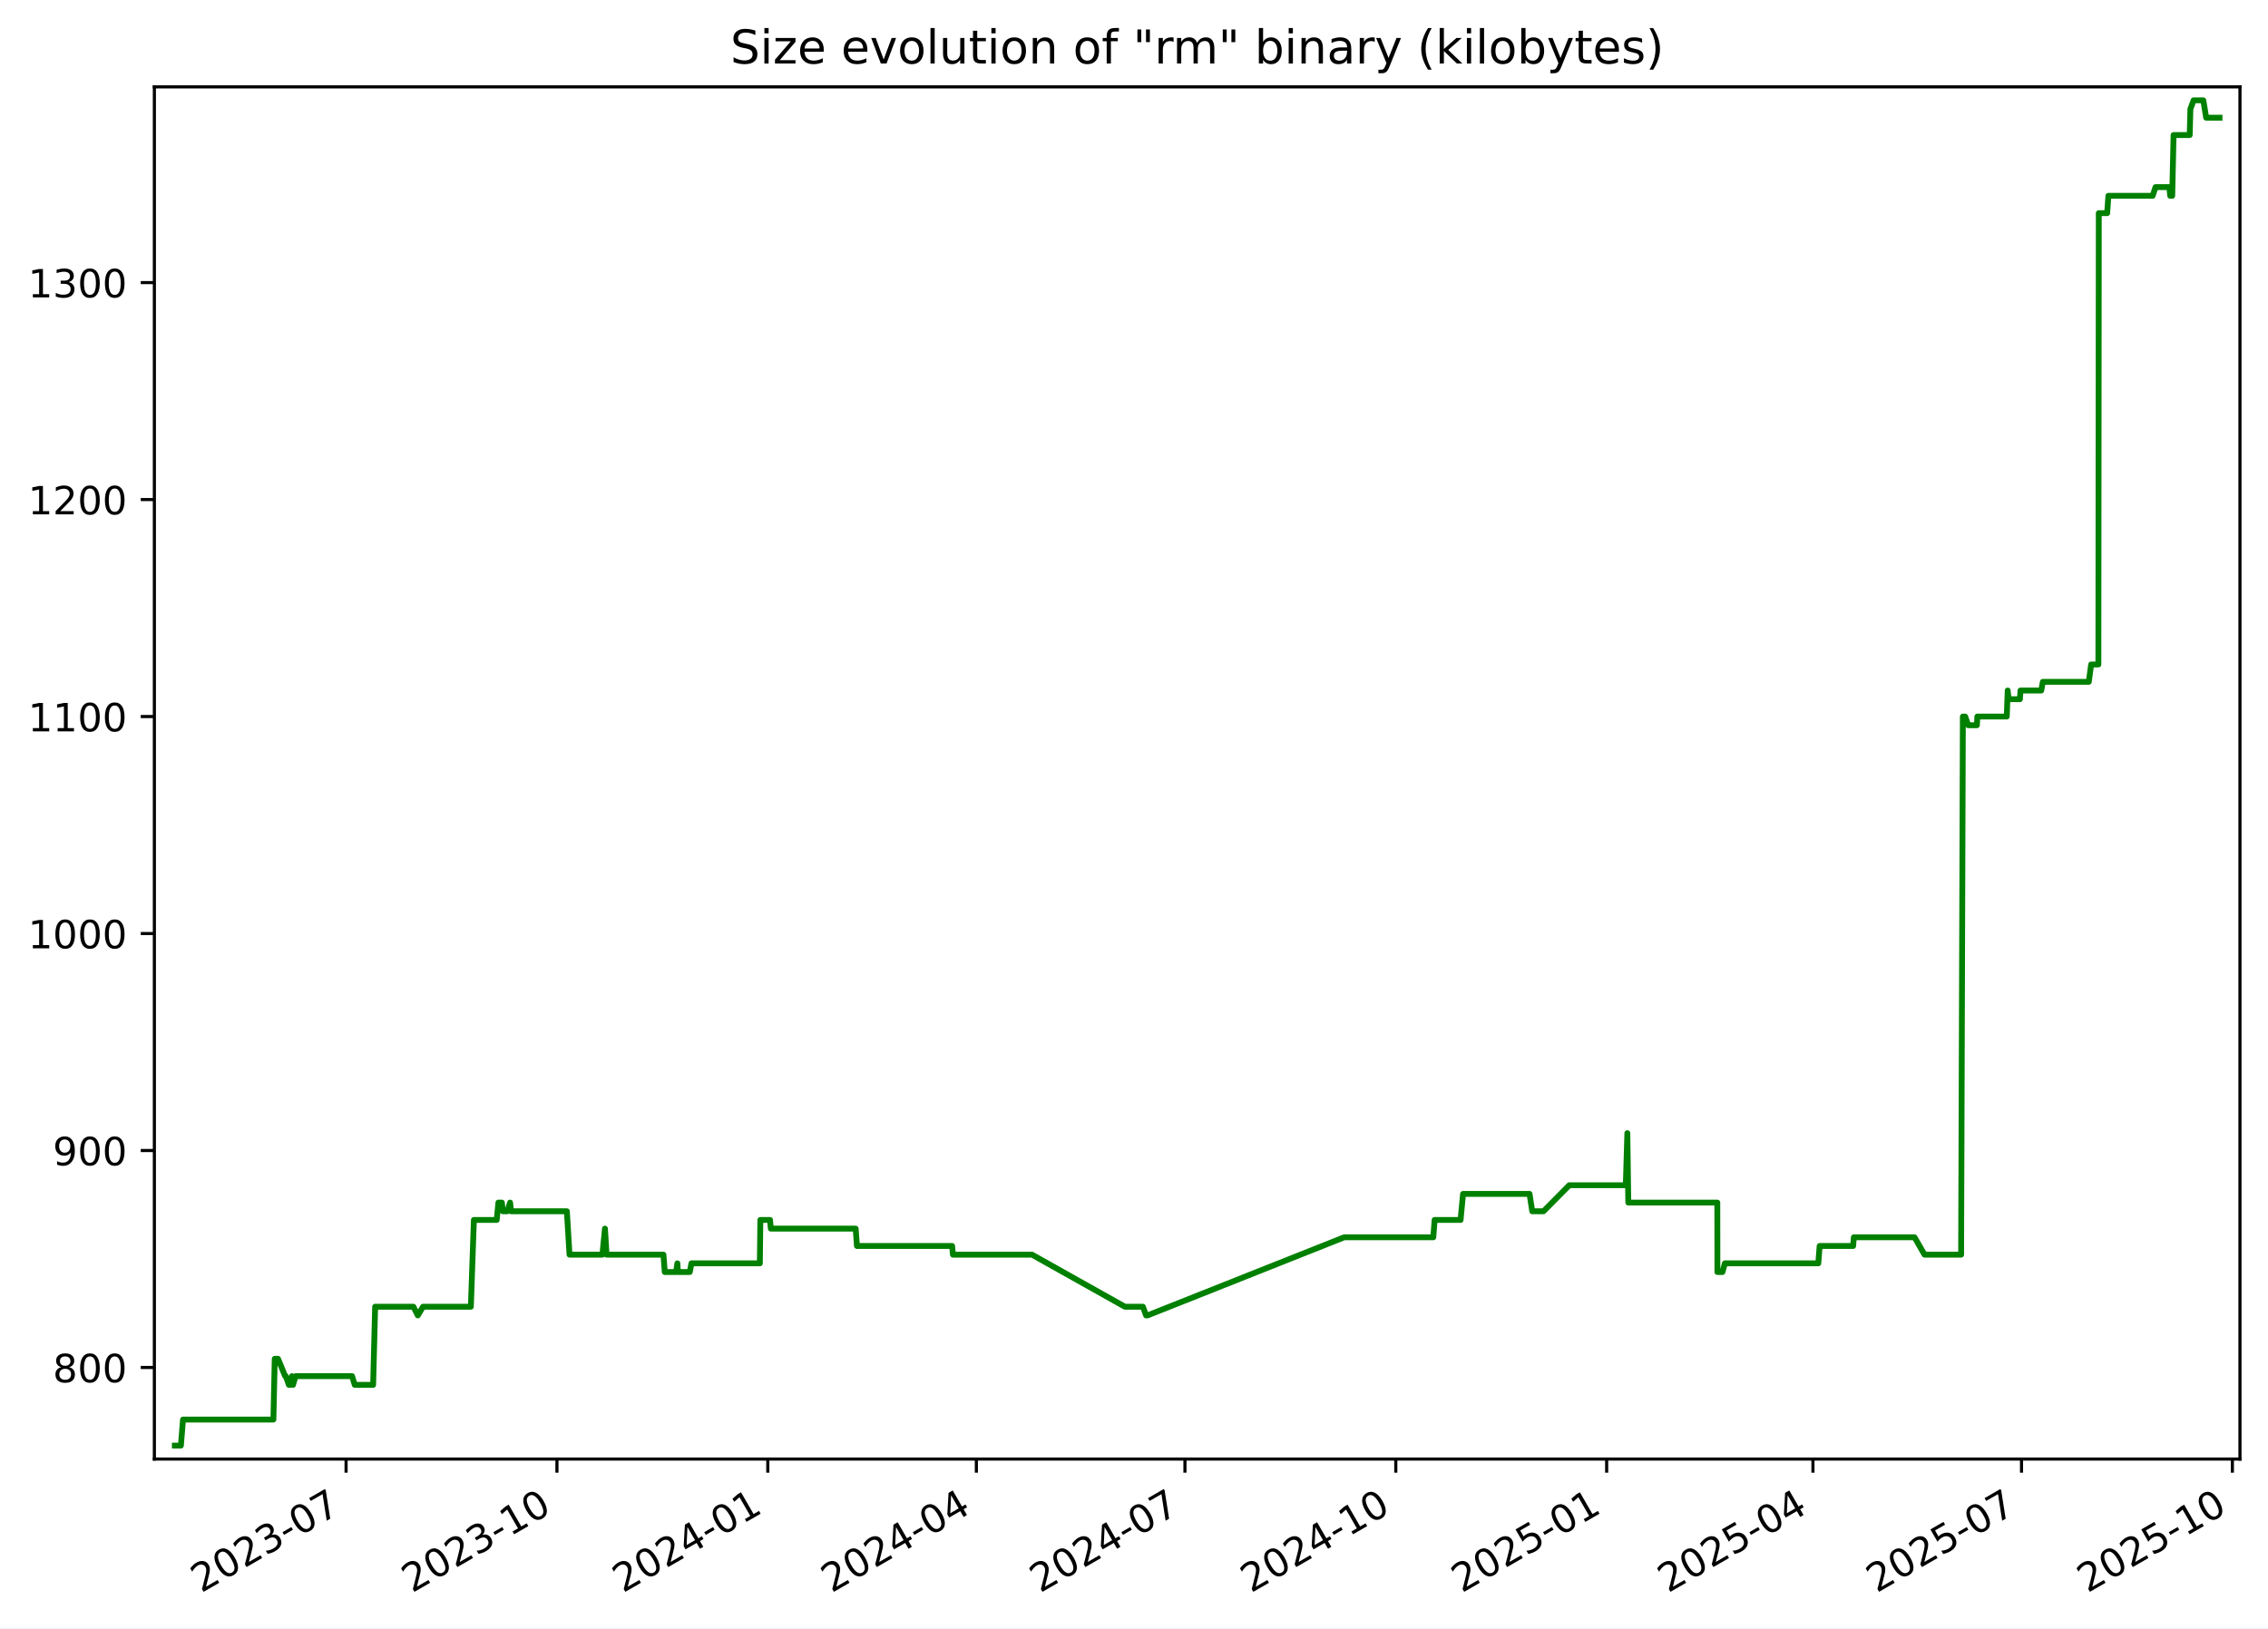
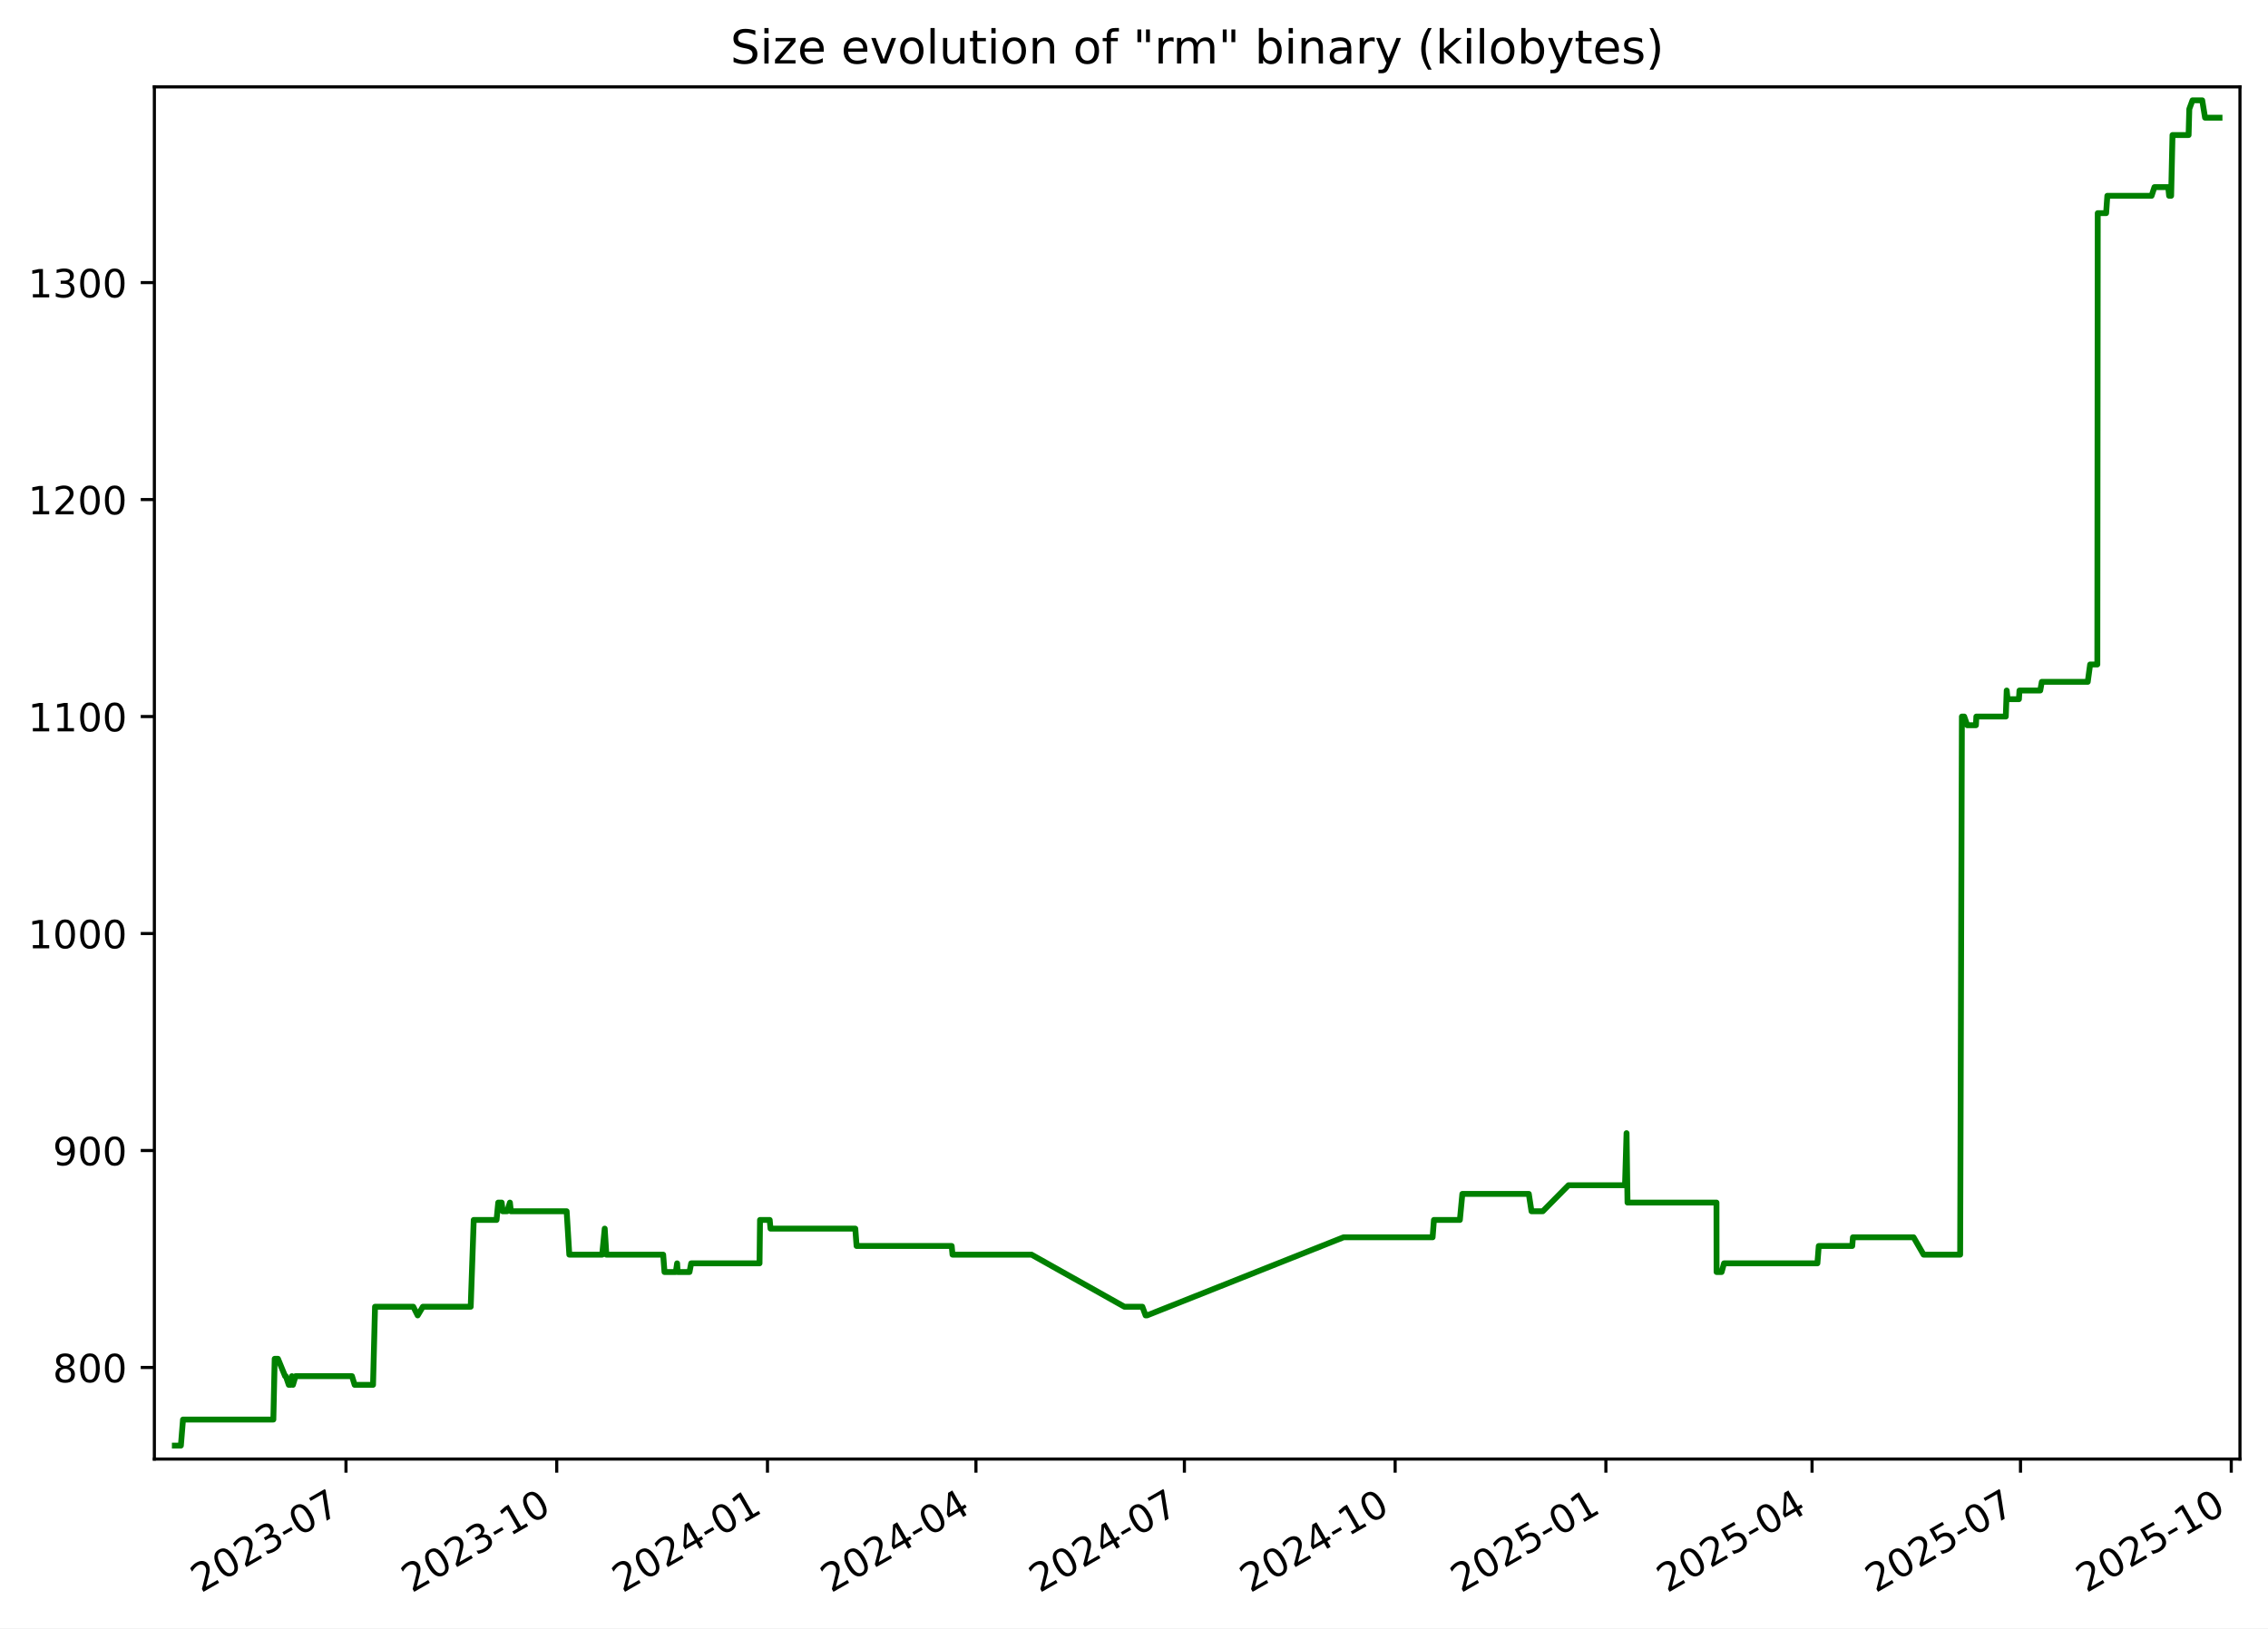
<svg xmlns="http://www.w3.org/2000/svg" xmlns:xlink="http://www.w3.org/1999/xlink" width="582.53pt" height="418.303pt" viewBox="0 0 582.53 418.303" version="1.1">
  <defs>
    <style type="text/css">*{stroke-linejoin: round; stroke-linecap: butt}</style>
  </defs>
  <g id="figure_1">
    <g id="patch_1">
      <path d="M -0 418.303  L 582.53 418.303  L 582.53 0  L -0 0  z " style="fill: #ffffff" />
    </g>
    <g id="axes_1">
      <g id="patch_2">
        <path d="M 39.65 374.83  L 575.33 374.83  L 575.33 22.318  L 39.65 22.318  z " style="fill: #ffffff" />
      </g>
      <g id="matplotlib.axis_1">
        <g id="xtick_1">
          <g id="line2d_1">
            <defs>
-               <path id="mc17d2ed704" d="M 0 0  L 0 3.5  " style="stroke: #000000; stroke-width: 0.8" />
+               <path id="m5d0ddc6bcf" d="M 0 0  L 0 3.5  " style="stroke: #000000; stroke-width: 0.8" />
            </defs>
            <g>
-               <use xlink:href="#mc17d2ed704" x="88.889" y="374.83" style="stroke: #000000; stroke-width: 0.8" />
+               <use xlink:href="#m5d0ddc6bcf" x="88.865" y="374.83" style="stroke: #000000; stroke-width: 0.8" />
            </g>
          </g>
          <g id="text_1">
-             <g transform="translate(51.66412 409.302) rotate(-30) scale(0.1 -0.1)">
+             <g transform="translate(51.64024 409.302) rotate(-30) scale(0.1 -0.1)">
              <defs>
                <path id="DejaVuSans-32" d="M 1228 531  L 3431 531  L 3431 0  L 469 0  L 469 531  Q 828 903 1448 1529  Q 2069 2156 2228 2338  Q 2531 2678 2651 2914  Q 2772 3150 2772 3378  Q 2772 3750 2511 3984  Q 2250 4219 1831 4219  Q 1534 4219 1204 4116  Q 875 4013 500 3803  L 500 4441  Q 881 4594 1212 4672  Q 1544 4750 1819 4750  Q 2544 4750 2975 4387  Q 3406 4025 3406 3419  Q 3406 3131 3298 2873  Q 3191 2616 2906 2266  Q 2828 2175 2409 1742  Q 1991 1309 1228 531  z " transform="scale(0.015625)" />
                <path id="DejaVuSans-30" d="M 2034 4250  Q 1547 4250 1301 3770  Q 1056 3291 1056 2328  Q 1056 1369 1301 889  Q 1547 409 2034 409  Q 2525 409 2770 889  Q 3016 1369 3016 2328  Q 3016 3291 2770 3770  Q 2525 4250 2034 4250  z M 2034 4750  Q 2819 4750 3233 4129  Q 3647 3509 3647 2328  Q 3647 1150 3233 529  Q 2819 -91 2034 -91  Q 1250 -91 836 529  Q 422 1150 422 2328  Q 422 3509 836 4129  Q 1250 4750 2034 4750  z " transform="scale(0.015625)" />
                <path id="DejaVuSans-33" d="M 2597 2516  Q 3050 2419 3304 2112  Q 3559 1806 3559 1356  Q 3559 666 3084 287  Q 2609 -91 1734 -91  Q 1441 -91 1130 -33  Q 819 25 488 141  L 488 750  Q 750 597 1062 519  Q 1375 441 1716 441  Q 2309 441 2620 675  Q 2931 909 2931 1356  Q 2931 1769 2642 2001  Q 2353 2234 1838 2234  L 1294 2234  L 1294 2753  L 1863 2753  Q 2328 2753 2575 2939  Q 2822 3125 2822 3475  Q 2822 3834 2567 4026  Q 2313 4219 1838 4219  Q 1578 4219 1281 4162  Q 984 4106 628 3988  L 628 4550  Q 988 4650 1302 4700  Q 1616 4750 1894 4750  Q 2613 4750 3031 4423  Q 3450 4097 3450 3541  Q 3450 3153 3228 2886  Q 3006 2619 2597 2516  z " transform="scale(0.015625)" />
                <path id="DejaVuSans-2d" d="M 313 2009  L 1997 2009  L 1997 1497  L 313 1497  L 313 2009  z " transform="scale(0.015625)" />
                <path id="DejaVuSans-37" d="M 525 4666  L 3525 4666  L 3525 4397  L 1831 0  L 1172 0  L 2766 4134  L 525 4134  L 525 4666  z " transform="scale(0.015625)" />
              </defs>
              <use xlink:href="#DejaVuSans-32" />
              <use xlink:href="#DejaVuSans-30" x="63.623" />
              <use xlink:href="#DejaVuSans-32" x="127.246" />
              <use xlink:href="#DejaVuSans-33" x="190.869" />
              <use xlink:href="#DejaVuSans-2d" x="254.492" />
              <use xlink:href="#DejaVuSans-30" x="290.576" />
              <use xlink:href="#DejaVuSans-37" x="354.199" />
            </g>
          </g>
        </g>
        <g id="xtick_2">
          <g id="line2d_2">
            <g>
-               <use xlink:href="#mc17d2ed704" x="143.048" y="374.83" style="stroke: #000000; stroke-width: 0.8" />
+               <use xlink:href="#m5d0ddc6bcf" x="142.995" y="374.83" style="stroke: #000000; stroke-width: 0.8" />
            </g>
          </g>
          <g id="text_2">
-             <g transform="translate(105.8235 409.302) rotate(-30) scale(0.1 -0.1)">
+             <g transform="translate(105.7702 409.302) rotate(-30) scale(0.1 -0.1)">
              <defs>
                <path id="DejaVuSans-31" d="M 794 531  L 1825 531  L 1825 4091  L 703 3866  L 703 4441  L 1819 4666  L 2450 4666  L 2450 531  L 3481 531  L 3481 0  L 794 0  L 794 531  z " transform="scale(0.015625)" />
              </defs>
              <use xlink:href="#DejaVuSans-32" />
              <use xlink:href="#DejaVuSans-30" x="63.623" />
              <use xlink:href="#DejaVuSans-32" x="127.246" />
              <use xlink:href="#DejaVuSans-33" x="190.869" />
              <use xlink:href="#DejaVuSans-2d" x="254.492" />
              <use xlink:href="#DejaVuSans-31" x="290.576" />
              <use xlink:href="#DejaVuSans-30" x="354.199" />
            </g>
          </g>
        </g>
        <g id="xtick_3">
          <g id="line2d_3">
            <g>
-               <use xlink:href="#mc17d2ed704" x="197.208" y="374.83" style="stroke: #000000; stroke-width: 0.8" />
+               <use xlink:href="#m5d0ddc6bcf" x="197.125" y="374.83" style="stroke: #000000; stroke-width: 0.8" />
            </g>
          </g>
          <g id="text_3">
-             <g transform="translate(159.9829 409.302) rotate(-30) scale(0.1 -0.1)">
+             <g transform="translate(159.9002 409.302) rotate(-30) scale(0.1 -0.1)">
              <defs>
                <path id="DejaVuSans-34" d="M 2419 4116  L 825 1625  L 2419 1625  L 2419 4116  z M 2253 4666  L 3047 4666  L 3047 1625  L 3713 1625  L 3713 1100  L 3047 1100  L 3047 0  L 2419 0  L 2419 1100  L 313 1100  L 313 1709  L 2253 4666  z " transform="scale(0.015625)" />
              </defs>
              <use xlink:href="#DejaVuSans-32" />
              <use xlink:href="#DejaVuSans-30" x="63.623" />
              <use xlink:href="#DejaVuSans-32" x="127.246" />
              <use xlink:href="#DejaVuSans-34" x="190.869" />
              <use xlink:href="#DejaVuSans-2d" x="254.492" />
              <use xlink:href="#DejaVuSans-30" x="290.576" />
              <use xlink:href="#DejaVuSans-31" x="354.199" />
            </g>
          </g>
        </g>
        <g id="xtick_4">
          <g id="line2d_4">
            <g>
-               <use xlink:href="#mc17d2ed704" x="250.778" y="374.83" style="stroke: #000000; stroke-width: 0.8" />
+               <use xlink:href="#m5d0ddc6bcf" x="250.667" y="374.83" style="stroke: #000000; stroke-width: 0.8" />
            </g>
          </g>
          <g id="text_4">
-             <g transform="translate(213.5536 409.302) rotate(-30) scale(0.1 -0.1)">
+             <g transform="translate(213.4418 409.302) rotate(-30) scale(0.1 -0.1)">
              <use xlink:href="#DejaVuSans-32" />
              <use xlink:href="#DejaVuSans-30" x="63.623" />
              <use xlink:href="#DejaVuSans-32" x="127.246" />
              <use xlink:href="#DejaVuSans-34" x="190.869" />
              <use xlink:href="#DejaVuSans-2d" x="254.492" />
              <use xlink:href="#DejaVuSans-30" x="290.576" />
              <use xlink:href="#DejaVuSans-34" x="354.199" />
            </g>
          </g>
        </g>
        <g id="xtick_5">
          <g id="line2d_5">
            <g>
-               <use xlink:href="#mc17d2ed704" x="304.349" y="374.83" style="stroke: #000000; stroke-width: 0.8" />
+               <use xlink:href="#m5d0ddc6bcf" x="304.208" y="374.83" style="stroke: #000000; stroke-width: 0.8" />
            </g>
          </g>
          <g id="text_5">
-             <g transform="translate(267.1242 409.302) rotate(-30) scale(0.1 -0.1)">
+             <g transform="translate(266.9834 409.302) rotate(-30) scale(0.1 -0.1)">
              <use xlink:href="#DejaVuSans-32" />
              <use xlink:href="#DejaVuSans-30" x="63.623" />
              <use xlink:href="#DejaVuSans-32" x="127.246" />
              <use xlink:href="#DejaVuSans-34" x="190.869" />
              <use xlink:href="#DejaVuSans-2d" x="254.492" />
              <use xlink:href="#DejaVuSans-30" x="290.576" />
              <use xlink:href="#DejaVuSans-37" x="354.199" />
            </g>
          </g>
        </g>
        <g id="xtick_6">
          <g id="line2d_6">
            <g>
-               <use xlink:href="#mc17d2ed704" x="358.508" y="374.83" style="stroke: #000000; stroke-width: 0.8" />
+               <use xlink:href="#m5d0ddc6bcf" x="358.338" y="374.83" style="stroke: #000000; stroke-width: 0.8" />
            </g>
          </g>
          <g id="text_6">
-             <g transform="translate(321.2836 409.302) rotate(-30) scale(0.1 -0.1)">
+             <g transform="translate(321.1134 409.302) rotate(-30) scale(0.1 -0.1)">
              <use xlink:href="#DejaVuSans-32" />
              <use xlink:href="#DejaVuSans-30" x="63.623" />
              <use xlink:href="#DejaVuSans-32" x="127.246" />
              <use xlink:href="#DejaVuSans-34" x="190.869" />
              <use xlink:href="#DejaVuSans-2d" x="254.492" />
              <use xlink:href="#DejaVuSans-31" x="290.576" />
              <use xlink:href="#DejaVuSans-30" x="354.199" />
            </g>
          </g>
        </g>
        <g id="xtick_7">
          <g id="line2d_7">
            <g>
-               <use xlink:href="#mc17d2ed704" x="412.668" y="374.83" style="stroke: #000000; stroke-width: 0.8" />
+               <use xlink:href="#m5d0ddc6bcf" x="412.468" y="374.83" style="stroke: #000000; stroke-width: 0.8" />
            </g>
          </g>
          <g id="text_7">
-             <g transform="translate(375.443 409.302) rotate(-30) scale(0.1 -0.1)">
+             <g transform="translate(375.2434 409.302) rotate(-30) scale(0.1 -0.1)">
              <defs>
                <path id="DejaVuSans-35" d="M 691 4666  L 3169 4666  L 3169 4134  L 1269 4134  L 1269 2991  Q 1406 3038 1543 3061  Q 1681 3084 1819 3084  Q 2600 3084 3056 2656  Q 3513 2228 3513 1497  Q 3513 744 3044 326  Q 2575 -91 1722 -91  Q 1428 -91 1123 -41  Q 819 9 494 109  L 494 744  Q 775 591 1075 516  Q 1375 441 1709 441  Q 2250 441 2565 725  Q 2881 1009 2881 1497  Q 2881 1984 2565 2268  Q 2250 2553 1709 2553  Q 1456 2553 1204 2497  Q 953 2441 691 2322  L 691 4666  z " transform="scale(0.015625)" />
              </defs>
              <use xlink:href="#DejaVuSans-32" />
              <use xlink:href="#DejaVuSans-30" x="63.623" />
              <use xlink:href="#DejaVuSans-32" x="127.246" />
              <use xlink:href="#DejaVuSans-35" x="190.869" />
              <use xlink:href="#DejaVuSans-2d" x="254.492" />
              <use xlink:href="#DejaVuSans-30" x="290.576" />
              <use xlink:href="#DejaVuSans-31" x="354.199" />
            </g>
          </g>
        </g>
        <g id="xtick_8">
          <g id="line2d_8">
            <g>
-               <use xlink:href="#mc17d2ed704" x="465.65" y="374.83" style="stroke: #000000; stroke-width: 0.8" />
+               <use xlink:href="#m5d0ddc6bcf" x="465.421" y="374.83" style="stroke: #000000; stroke-width: 0.8" />
            </g>
          </g>
          <g id="text_8">
-             <g transform="translate(428.425 409.302) rotate(-30) scale(0.1 -0.1)">
+             <g transform="translate(428.1966 409.302) rotate(-30) scale(0.1 -0.1)">
              <use xlink:href="#DejaVuSans-32" />
              <use xlink:href="#DejaVuSans-30" x="63.623" />
              <use xlink:href="#DejaVuSans-32" x="127.246" />
              <use xlink:href="#DejaVuSans-35" x="190.869" />
              <use xlink:href="#DejaVuSans-2d" x="254.492" />
              <use xlink:href="#DejaVuSans-30" x="290.576" />
              <use xlink:href="#DejaVuSans-34" x="354.199" />
            </g>
          </g>
        </g>
        <g id="xtick_9">
          <g id="line2d_9">
            <g>
-               <use xlink:href="#mc17d2ed704" x="519.221" y="374.83" style="stroke: #000000; stroke-width: 0.8" />
+               <use xlink:href="#m5d0ddc6bcf" x="518.963" y="374.83" style="stroke: #000000; stroke-width: 0.8" />
            </g>
          </g>
          <g id="text_9">
-             <g transform="translate(481.9957 409.302) rotate(-30) scale(0.1 -0.1)">
+             <g transform="translate(481.7383 409.302) rotate(-30) scale(0.1 -0.1)">
              <use xlink:href="#DejaVuSans-32" />
              <use xlink:href="#DejaVuSans-30" x="63.623" />
              <use xlink:href="#DejaVuSans-32" x="127.246" />
              <use xlink:href="#DejaVuSans-35" x="190.869" />
              <use xlink:href="#DejaVuSans-2d" x="254.492" />
              <use xlink:href="#DejaVuSans-30" x="290.576" />
              <use xlink:href="#DejaVuSans-37" x="354.199" />
            </g>
          </g>
        </g>
        <g id="xtick_10">
          <g id="line2d_10">
            <g>
-               <use xlink:href="#mc17d2ed704" x="573.38" y="374.83" style="stroke: #000000; stroke-width: 0.8" />
+               <use xlink:href="#m5d0ddc6bcf" x="573.093" y="374.83" style="stroke: #000000; stroke-width: 0.8" />
            </g>
          </g>
          <g id="text_10">
-             <g transform="translate(536.1551 409.302) rotate(-30) scale(0.1 -0.1)">
+             <g transform="translate(535.8682 409.302) rotate(-30) scale(0.1 -0.1)">
              <use xlink:href="#DejaVuSans-32" />
              <use xlink:href="#DejaVuSans-30" x="63.623" />
              <use xlink:href="#DejaVuSans-32" x="127.246" />
              <use xlink:href="#DejaVuSans-35" x="190.869" />
              <use xlink:href="#DejaVuSans-2d" x="254.492" />
              <use xlink:href="#DejaVuSans-31" x="290.576" />
              <use xlink:href="#DejaVuSans-30" x="354.199" />
            </g>
          </g>
        </g>
      </g>
      <g id="matplotlib.axis_2">
        <g id="ytick_1">
          <g id="line2d_11">
            <defs>
-               <path id="mc39e32b43d" d="M 0 0  L -3.5 0  " style="stroke: #000000; stroke-width: 0.8" />
+               <path id="mb6102226b2" d="M 0 0  L -3.5 0  " style="stroke: #000000; stroke-width: 0.8" />
            </defs>
            <g>
-               <use xlink:href="#mc39e32b43d" x="39.65" y="351.307" style="stroke: #000000; stroke-width: 0.8" />
+               <use xlink:href="#mb6102226b2" x="39.65" y="351.307" style="stroke: #000000; stroke-width: 0.8" />
            </g>
          </g>
          <g id="text_11">
            <g transform="translate(13.5625 355.1062) scale(0.1 -0.1)">
              <defs>
                <path id="DejaVuSans-38" d="M 2034 2216  Q 1584 2216 1326 1975  Q 1069 1734 1069 1313  Q 1069 891 1326 650  Q 1584 409 2034 409  Q 2484 409 2743 651  Q 3003 894 3003 1313  Q 3003 1734 2745 1975  Q 2488 2216 2034 2216  z M 1403 2484  Q 997 2584 770 2862  Q 544 3141 544 3541  Q 544 4100 942 4425  Q 1341 4750 2034 4750  Q 2731 4750 3128 4425  Q 3525 4100 3525 3541  Q 3525 3141 3298 2862  Q 3072 2584 2669 2484  Q 3125 2378 3379 2068  Q 3634 1759 3634 1313  Q 3634 634 3220 271  Q 2806 -91 2034 -91  Q 1263 -91 848 271  Q 434 634 434 1313  Q 434 1759 690 2068  Q 947 2378 1403 2484  z M 1172 3481  Q 1172 3119 1398 2916  Q 1625 2713 2034 2713  Q 2441 2713 2670 2916  Q 2900 3119 2900 3481  Q 2900 3844 2670 4047  Q 2441 4250 2034 4250  Q 1625 4250 1398 4047  Q 1172 3844 1172 3481  z " transform="scale(0.015625)" />
              </defs>
              <use xlink:href="#DejaVuSans-38" />
              <use xlink:href="#DejaVuSans-30" x="63.623" />
              <use xlink:href="#DejaVuSans-30" x="127.246" />
            </g>
          </g>
        </g>
        <g id="ytick_2">
          <g id="line2d_12">
            <g>
-               <use xlink:href="#mc39e32b43d" x="39.65" y="295.565" style="stroke: #000000; stroke-width: 0.8" />
+               <use xlink:href="#mb6102226b2" x="39.65" y="295.565" style="stroke: #000000; stroke-width: 0.8" />
            </g>
          </g>
          <g id="text_12">
            <g transform="translate(13.5625 299.3643) scale(0.1 -0.1)">
              <defs>
                <path id="DejaVuSans-39" d="M 703 97  L 703 672  Q 941 559 1184 500  Q 1428 441 1663 441  Q 2288 441 2617 861  Q 2947 1281 2994 2138  Q 2813 1869 2534 1725  Q 2256 1581 1919 1581  Q 1219 1581 811 2004  Q 403 2428 403 3163  Q 403 3881 828 4315  Q 1253 4750 1959 4750  Q 2769 4750 3195 4129  Q 3622 3509 3622 2328  Q 3622 1225 3098 567  Q 2575 -91 1691 -91  Q 1453 -91 1209 -44  Q 966 3 703 97  z M 1959 2075  Q 2384 2075 2632 2365  Q 2881 2656 2881 3163  Q 2881 3666 2632 3958  Q 2384 4250 1959 4250  Q 1534 4250 1286 3958  Q 1038 3666 1038 3163  Q 1038 2656 1286 2365  Q 1534 2075 1959 2075  z " transform="scale(0.015625)" />
              </defs>
              <use xlink:href="#DejaVuSans-39" />
              <use xlink:href="#DejaVuSans-30" x="63.623" />
              <use xlink:href="#DejaVuSans-30" x="127.246" />
            </g>
          </g>
        </g>
        <g id="ytick_3">
          <g id="line2d_13">
            <g>
-               <use xlink:href="#mc39e32b43d" x="39.65" y="239.823" style="stroke: #000000; stroke-width: 0.8" />
+               <use xlink:href="#mb6102226b2" x="39.65" y="239.823" style="stroke: #000000; stroke-width: 0.8" />
            </g>
          </g>
          <g id="text_13">
            <g transform="translate(7.2 243.6224) scale(0.1 -0.1)">
              <use xlink:href="#DejaVuSans-31" />
              <use xlink:href="#DejaVuSans-30" x="63.623" />
              <use xlink:href="#DejaVuSans-30" x="127.246" />
              <use xlink:href="#DejaVuSans-30" x="190.869" />
            </g>
          </g>
        </g>
        <g id="ytick_4">
          <g id="line2d_14">
            <g>
-               <use xlink:href="#mc39e32b43d" x="39.65" y="184.081" style="stroke: #000000; stroke-width: 0.8" />
+               <use xlink:href="#mb6102226b2" x="39.65" y="184.081" style="stroke: #000000; stroke-width: 0.8" />
            </g>
          </g>
          <g id="text_14">
            <g transform="translate(7.2 187.8804) scale(0.1 -0.1)">
              <use xlink:href="#DejaVuSans-31" />
              <use xlink:href="#DejaVuSans-31" x="63.623" />
              <use xlink:href="#DejaVuSans-30" x="127.246" />
              <use xlink:href="#DejaVuSans-30" x="190.869" />
            </g>
          </g>
        </g>
        <g id="ytick_5">
          <g id="line2d_15">
            <g>
-               <use xlink:href="#mc39e32b43d" x="39.65" y="128.339" style="stroke: #000000; stroke-width: 0.8" />
+               <use xlink:href="#mb6102226b2" x="39.65" y="128.339" style="stroke: #000000; stroke-width: 0.8" />
            </g>
          </g>
          <g id="text_15">
            <g transform="translate(7.2 132.1385) scale(0.1 -0.1)">
              <use xlink:href="#DejaVuSans-31" />
              <use xlink:href="#DejaVuSans-32" x="63.623" />
              <use xlink:href="#DejaVuSans-30" x="127.246" />
              <use xlink:href="#DejaVuSans-30" x="190.869" />
            </g>
          </g>
        </g>
        <g id="ytick_6">
          <g id="line2d_16">
            <g>
-               <use xlink:href="#mc39e32b43d" x="39.65" y="72.597" style="stroke: #000000; stroke-width: 0.8" />
+               <use xlink:href="#mb6102226b2" x="39.65" y="72.597" style="stroke: #000000; stroke-width: 0.8" />
            </g>
          </g>
          <g id="text_16">
            <g transform="translate(7.2 76.39657) scale(0.1 -0.1)">
              <use xlink:href="#DejaVuSans-31" />
              <use xlink:href="#DejaVuSans-33" x="63.623" />
              <use xlink:href="#DejaVuSans-30" x="127.246" />
              <use xlink:href="#DejaVuSans-30" x="190.869" />
            </g>
          </g>
        </g>
      </g>
      <g id="line2d_17">
-         <path d="M 44.902 371.374  L 46.46 371.374  L 47.005 364.685  L 70.223 364.685  L 70.568 349.077  L 71.409 349.077  L 73.244 353.537  L 73.424 353.537  L 74.189 355.766  L 74.713 355.766  L 74.989 353.537  L 75.259 355.766  L 75.925 353.537  L 90.432 353.537  L 91.115 355.766  L 95.841 355.766  L 96.354 335.699  L 106.184 335.699  L 107.313 337.929  L 108.647 335.699  L 120.942 335.699  L 121.717 313.403  L 127.584 313.403  L 128.016 308.943  L 128.899 308.943  L 129.15 311.173  L 130.298 311.173  L 131.018 308.943  L 131.262 311.173  L 145.598 311.173  L 146.28 322.321  L 154.728 322.321  L 155.381 315.632  L 155.799 322.321  L 170.404 322.321  L 170.741 326.781  L 173.655 326.781  L 173.987 324.551  L 174.116 326.781  L 177.169 326.781  L 177.597 324.551  L 195.165 324.551  L 195.292 313.403  L 197.782 313.403  L 197.985 315.632  L 219.775 315.632  L 220.106 320.092  L 244.55 320.092  L 244.759 322.321  L 265.072 322.321  L 288.932 335.699  L 293.55 335.699  L 294.379 337.929  L 294.737 337.929  L 345.254 317.862  L 368.137 317.862  L 368.48 313.403  L 375.144 313.403  L 375.78 306.713  L 392.86 306.713  L 393.551 311.173  L 396.449 311.173  L 403.061 304.484  L 417.587 304.484  L 417.979 291.106  L 418.226 308.943  L 441.088 308.943  L 441.112 326.781  L 442.413 326.781  L 443.031 324.551  L 467.027 324.551  L 467.373 320.092  L 475.976 320.092  L 476.156 317.862  L 491.742 317.862  L 494.315 322.321  L 503.709 322.321  L 504.156 184.081  L 504.75 184.081  L 505.536 186.311  L 507.764 186.311  L 507.871 184.081  L 515.436 184.081  L 515.672 177.392  L 515.9 179.622  L 518.816 179.622  L 518.954 177.392  L 524.29 177.392  L 524.695 175.163  L 536.501 175.163  L 537.111 170.703  L 538.964 170.703  L 539.069 54.76  L 541.224 54.76  L 541.534 50.301  L 552.907 50.301  L 553.642 48.071  L 557.187 48.071  L 557.41 50.301  L 557.928 50.301  L 558.278 34.693  L 562.42 34.693  L 562.597 28.004  L 563.42 25.774  L 565.918 25.774  L 566.648 30.233  L 570.078 30.233  L 570.078 30.233  " clip-path="url(#p785dde1892)" style="fill: none; stroke: #008000; stroke-width: 1.5; stroke-linecap: square" />
+         <path d="M 44.902 371.374  L 46.459 371.374  L 47.004 364.685  L 70.21 364.685  L 70.554 349.077  L 71.395 349.077  L 73.229 353.537  L 73.409 353.537  L 74.173 355.766  L 74.697 355.766  L 74.972 353.537  L 75.242 355.766  L 75.908 353.537  L 90.407 353.537  L 91.09 355.766  L 95.813 355.766  L 96.326 335.699  L 106.151 335.699  L 107.279 337.929  L 108.613 335.699  L 120.901 335.699  L 121.676 313.403  L 127.539 313.403  L 127.971 308.943  L 128.854 308.943  L 129.104 311.173  L 130.252 311.173  L 130.972 308.943  L 131.215 311.173  L 145.543 311.173  L 146.225 322.321  L 154.669 322.321  L 155.321 315.632  L 155.739 322.321  L 170.336 322.321  L 170.672 326.781  L 173.585 326.781  L 173.917 324.551  L 174.046 326.781  L 177.097 326.781  L 177.525 324.551  L 195.083 324.551  L 195.21 313.403  L 197.699 313.403  L 197.902 315.632  L 219.68 315.632  L 220.011 320.092  L 244.441 320.092  L 244.65 322.321  L 264.953 322.321  L 288.8 335.699  L 293.415 335.699  L 294.244 337.929  L 294.602 337.929  L 345.091 317.862  L 367.962 317.862  L 368.304 313.403  L 374.965 313.403  L 375.601 306.713  L 392.671 306.713  L 393.361 311.173  L 396.258 311.173  L 402.867 304.484  L 417.384 304.484  L 417.777 291.106  L 418.023 308.943  L 440.873 308.943  L 440.897 326.781  L 442.197 326.781  L 442.815 324.551  L 466.798 324.551  L 467.144 320.092  L 475.742 320.092  L 475.922 317.862  L 491.5 317.862  L 494.071 322.321  L 503.46 322.321  L 503.907 184.081  L 504.501 184.081  L 505.286 186.311  L 507.513 186.311  L 507.62 184.081  L 515.181 184.081  L 515.417 177.392  L 515.644 179.622  L 518.558 179.622  L 518.696 177.392  L 524.03 177.392  L 524.435 175.163  L 536.235 175.163  L 536.844 170.703  L 538.695 170.703  L 538.8 54.76  L 540.955 54.76  L 541.265 50.301  L 552.631 50.301  L 553.366 48.071  L 556.909 48.071  L 557.132 50.301  L 557.65 50.301  L 558 34.693  L 562.139 34.693  L 562.316 28.004  L 563.138 25.774  L 565.635 25.774  L 566.365 30.233  L 570.078 30.233  L 570.078 30.233  " clip-path="url(#p227e30a2c0)" style="fill: none; stroke: #008000; stroke-width: 1.5; stroke-linecap: square" />
      </g>
      <g id="patch_3">
        <path d="M 39.65 374.83  L 39.65 22.318  " style="fill: none; stroke: #000000; stroke-width: 0.8; stroke-linejoin: miter; stroke-linecap: square" />
      </g>
      <g id="patch_4">
        <path d="M 575.33 374.83  L 575.33 22.318  " style="fill: none; stroke: #000000; stroke-width: 0.8; stroke-linejoin: miter; stroke-linecap: square" />
      </g>
      <g id="patch_5">
        <path d="M 39.65 374.83  L 575.33 374.83  " style="fill: none; stroke: #000000; stroke-width: 0.8; stroke-linejoin: miter; stroke-linecap: square" />
      </g>
      <g id="patch_6">
        <path d="M 39.65 22.318  L 575.33 22.318  " style="fill: none; stroke: #000000; stroke-width: 0.8; stroke-linejoin: miter; stroke-linecap: square" />
      </g>
      <g id="text_17">
        <g transform="translate(187.5884 16.31812) scale(0.12 -0.12)">
          <defs>
            <path id="DejaVuSans-53" d="M 3425 4513  L 3425 3897  Q 3066 4069 2747 4153  Q 2428 4238 2131 4238  Q 1616 4238 1336 4038  Q 1056 3838 1056 3469  Q 1056 3159 1242 3001  Q 1428 2844 1947 2747  L 2328 2669  Q 3034 2534 3370 2195  Q 3706 1856 3706 1288  Q 3706 609 3251 259  Q 2797 -91 1919 -91  Q 1588 -91 1214 -16  Q 841 59 441 206  L 441 856  Q 825 641 1194 531  Q 1563 422 1919 422  Q 2459 422 2753 634  Q 3047 847 3047 1241  Q 3047 1584 2836 1778  Q 2625 1972 2144 2069  L 1759 2144  Q 1053 2284 737 2584  Q 422 2884 422 3419  Q 422 4038 858 4394  Q 1294 4750 2059 4750  Q 2388 4750 2728 4690  Q 3069 4631 3425 4513  z " transform="scale(0.015625)" />
            <path id="DejaVuSans-69" d="M 603 3500  L 1178 3500  L 1178 0  L 603 0  L 603 3500  z M 603 4863  L 1178 4863  L 1178 4134  L 603 4134  L 603 4863  z " transform="scale(0.015625)" />
            <path id="DejaVuSans-7a" d="M 353 3500  L 3084 3500  L 3084 2975  L 922 459  L 3084 459  L 3084 0  L 275 0  L 275 525  L 2438 3041  L 353 3041  L 353 3500  z " transform="scale(0.015625)" />
            <path id="DejaVuSans-65" d="M 3597 1894  L 3597 1613  L 953 1613  Q 991 1019 1311 708  Q 1631 397 2203 397  Q 2534 397 2845 478  Q 3156 559 3463 722  L 3463 178  Q 3153 47 2828 -22  Q 2503 -91 2169 -91  Q 1331 -91 842 396  Q 353 884 353 1716  Q 353 2575 817 3079  Q 1281 3584 2069 3584  Q 2775 3584 3186 3129  Q 3597 2675 3597 1894  z M 3022 2063  Q 3016 2534 2758 2815  Q 2500 3097 2075 3097  Q 1594 3097 1305 2825  Q 1016 2553 972 2059  L 3022 2063  z " transform="scale(0.015625)" />
            <path id="DejaVuSans-20" transform="scale(0.015625)" />
            <path id="DejaVuSans-76" d="M 191 3500  L 800 3500  L 1894 563  L 2988 3500  L 3597 3500  L 2284 0  L 1503 0  L 191 3500  z " transform="scale(0.015625)" />
            <path id="DejaVuSans-6f" d="M 1959 3097  Q 1497 3097 1228 2736  Q 959 2375 959 1747  Q 959 1119 1226 758  Q 1494 397 1959 397  Q 2419 397 2687 759  Q 2956 1122 2956 1747  Q 2956 2369 2687 2733  Q 2419 3097 1959 3097  z M 1959 3584  Q 2709 3584 3137 3096  Q 3566 2609 3566 1747  Q 3566 888 3137 398  Q 2709 -91 1959 -91  Q 1206 -91 779 398  Q 353 888 353 1747  Q 353 2609 779 3096  Q 1206 3584 1959 3584  z " transform="scale(0.015625)" />
            <path id="DejaVuSans-6c" d="M 603 4863  L 1178 4863  L 1178 0  L 603 0  L 603 4863  z " transform="scale(0.015625)" />
            <path id="DejaVuSans-75" d="M 544 1381  L 544 3500  L 1119 3500  L 1119 1403  Q 1119 906 1312 657  Q 1506 409 1894 409  Q 2359 409 2629 706  Q 2900 1003 2900 1516  L 2900 3500  L 3475 3500  L 3475 0  L 2900 0  L 2900 538  Q 2691 219 2414 64  Q 2138 -91 1772 -91  Q 1169 -91 856 284  Q 544 659 544 1381  z M 1991 3584  L 1991 3584  z " transform="scale(0.015625)" />
            <path id="DejaVuSans-74" d="M 1172 4494  L 1172 3500  L 2356 3500  L 2356 3053  L 1172 3053  L 1172 1153  Q 1172 725 1289 603  Q 1406 481 1766 481  L 2356 481  L 2356 0  L 1766 0  Q 1100 0 847 248  Q 594 497 594 1153  L 594 3053  L 172 3053  L 172 3500  L 594 3500  L 594 4494  L 1172 4494  z " transform="scale(0.015625)" />
            <path id="DejaVuSans-6e" d="M 3513 2113  L 3513 0  L 2938 0  L 2938 2094  Q 2938 2591 2744 2837  Q 2550 3084 2163 3084  Q 1697 3084 1428 2787  Q 1159 2491 1159 1978  L 1159 0  L 581 0  L 581 3500  L 1159 3500  L 1159 2956  Q 1366 3272 1645 3428  Q 1925 3584 2291 3584  Q 2894 3584 3203 3211  Q 3513 2838 3513 2113  z " transform="scale(0.015625)" />
            <path id="DejaVuSans-66" d="M 2375 4863  L 2375 4384  L 1825 4384  Q 1516 4384 1395 4259  Q 1275 4134 1275 3809  L 1275 3500  L 2222 3500  L 2222 3053  L 1275 3053  L 1275 0  L 697 0  L 697 3053  L 147 3053  L 147 3500  L 697 3500  L 697 3744  Q 697 4328 969 4595  Q 1241 4863 1831 4863  L 2375 4863  z " transform="scale(0.015625)" />
            <path id="DejaVuSans-22" d="M 1147 4666  L 1147 2931  L 616 2931  L 616 4666  L 1147 4666  z M 2328 4666  L 2328 2931  L 1797 2931  L 1797 4666  L 2328 4666  z " transform="scale(0.015625)" />
            <path id="DejaVuSans-72" d="M 2631 2963  Q 2534 3019 2420 3045  Q 2306 3072 2169 3072  Q 1681 3072 1420 2755  Q 1159 2438 1159 1844  L 1159 0  L 581 0  L 581 3500  L 1159 3500  L 1159 2956  Q 1341 3275 1631 3429  Q 1922 3584 2338 3584  Q 2397 3584 2469 3576  Q 2541 3569 2628 3553  L 2631 2963  z " transform="scale(0.015625)" />
            <path id="DejaVuSans-6d" d="M 3328 2828  Q 3544 3216 3844 3400  Q 4144 3584 4550 3584  Q 5097 3584 5394 3201  Q 5691 2819 5691 2113  L 5691 0  L 5113 0  L 5113 2094  Q 5113 2597 4934 2840  Q 4756 3084 4391 3084  Q 3944 3084 3684 2787  Q 3425 2491 3425 1978  L 3425 0  L 2847 0  L 2847 2094  Q 2847 2600 2669 2842  Q 2491 3084 2119 3084  Q 1678 3084 1418 2786  Q 1159 2488 1159 1978  L 1159 0  L 581 0  L 581 3500  L 1159 3500  L 1159 2956  Q 1356 3278 1631 3431  Q 1906 3584 2284 3584  Q 2666 3584 2933 3390  Q 3200 3197 3328 2828  z " transform="scale(0.015625)" />
            <path id="DejaVuSans-62" d="M 3116 1747  Q 3116 2381 2855 2742  Q 2594 3103 2138 3103  Q 1681 3103 1420 2742  Q 1159 2381 1159 1747  Q 1159 1113 1420 752  Q 1681 391 2138 391  Q 2594 391 2855 752  Q 3116 1113 3116 1747  z M 1159 2969  Q 1341 3281 1617 3432  Q 1894 3584 2278 3584  Q 2916 3584 3314 3078  Q 3713 2572 3713 1747  Q 3713 922 3314 415  Q 2916 -91 2278 -91  Q 1894 -91 1617 61  Q 1341 213 1159 525  L 1159 0  L 581 0  L 581 4863  L 1159 4863  L 1159 2969  z " transform="scale(0.015625)" />
            <path id="DejaVuSans-61" d="M 2194 1759  Q 1497 1759 1228 1600  Q 959 1441 959 1056  Q 959 750 1161 570  Q 1363 391 1709 391  Q 2188 391 2477 730  Q 2766 1069 2766 1631  L 2766 1759  L 2194 1759  z M 3341 1997  L 3341 0  L 2766 0  L 2766 531  Q 2569 213 2275 61  Q 1981 -91 1556 -91  Q 1019 -91 701 211  Q 384 513 384 1019  Q 384 1609 779 1909  Q 1175 2209 1959 2209  L 2766 2209  L 2766 2266  Q 2766 2663 2505 2880  Q 2244 3097 1772 3097  Q 1472 3097 1187 3025  Q 903 2953 641 2809  L 641 3341  Q 956 3463 1253 3523  Q 1550 3584 1831 3584  Q 2591 3584 2966 3190  Q 3341 2797 3341 1997  z " transform="scale(0.015625)" />
            <path id="DejaVuSans-79" d="M 2059 -325  Q 1816 -950 1584 -1140  Q 1353 -1331 966 -1331  L 506 -1331  L 506 -850  L 844 -850  Q 1081 -850 1212 -737  Q 1344 -625 1503 -206  L 1606 56  L 191 3500  L 800 3500  L 1894 763  L 2988 3500  L 3597 3500  L 2059 -325  z " transform="scale(0.015625)" />
            <path id="DejaVuSans-28" d="M 1984 4856  Q 1566 4138 1362 3434  Q 1159 2731 1159 2009  Q 1159 1288 1364 580  Q 1569 -128 1984 -844  L 1484 -844  Q 1016 -109 783 600  Q 550 1309 550 2009  Q 550 2706 781 3412  Q 1013 4119 1484 4856  L 1984 4856  z " transform="scale(0.015625)" />
            <path id="DejaVuSans-6b" d="M 581 4863  L 1159 4863  L 1159 1991  L 2875 3500  L 3609 3500  L 1753 1863  L 3688 0  L 2938 0  L 1159 1709  L 1159 0  L 581 0  L 581 4863  z " transform="scale(0.015625)" />
            <path id="DejaVuSans-73" d="M 2834 3397  L 2834 2853  Q 2591 2978 2328 3040  Q 2066 3103 1784 3103  Q 1356 3103 1142 2972  Q 928 2841 928 2578  Q 928 2378 1081 2264  Q 1234 2150 1697 2047  L 1894 2003  Q 2506 1872 2764 1633  Q 3022 1394 3022 966  Q 3022 478 2636 193  Q 2250 -91 1575 -91  Q 1294 -91 989 -36  Q 684 19 347 128  L 347 722  Q 666 556 975 473  Q 1284 391 1588 391  Q 1994 391 2212 530  Q 2431 669 2431 922  Q 2431 1156 2273 1281  Q 2116 1406 1581 1522  L 1381 1569  Q 847 1681 609 1914  Q 372 2147 372 2553  Q 372 3047 722 3315  Q 1072 3584 1716 3584  Q 2034 3584 2315 3537  Q 2597 3491 2834 3397  z " transform="scale(0.015625)" />
            <path id="DejaVuSans-29" d="M 513 4856  L 1013 4856  Q 1481 4119 1714 3412  Q 1947 2706 1947 2009  Q 1947 1309 1714 600  Q 1481 -109 1013 -844  L 513 -844  Q 928 -128 1133 580  Q 1338 1288 1338 2009  Q 1338 2731 1133 3434  Q 928 4138 513 4856  z " transform="scale(0.015625)" />
          </defs>
          <use xlink:href="#DejaVuSans-53" />
          <use xlink:href="#DejaVuSans-69" x="63.477" />
          <use xlink:href="#DejaVuSans-7a" x="91.26" />
          <use xlink:href="#DejaVuSans-65" x="143.75" />
          <use xlink:href="#DejaVuSans-20" x="205.273" />
          <use xlink:href="#DejaVuSans-65" x="237.061" />
          <use xlink:href="#DejaVuSans-76" x="298.584" />
          <use xlink:href="#DejaVuSans-6f" x="357.764" />
          <use xlink:href="#DejaVuSans-6c" x="418.945" />
          <use xlink:href="#DejaVuSans-75" x="446.729" />
          <use xlink:href="#DejaVuSans-74" x="510.107" />
          <use xlink:href="#DejaVuSans-69" x="549.316" />
          <use xlink:href="#DejaVuSans-6f" x="577.1" />
          <use xlink:href="#DejaVuSans-6e" x="638.281" />
          <use xlink:href="#DejaVuSans-20" x="701.66" />
          <use xlink:href="#DejaVuSans-6f" x="733.447" />
          <use xlink:href="#DejaVuSans-66" x="794.629" />
          <use xlink:href="#DejaVuSans-20" x="829.834" />
          <use xlink:href="#DejaVuSans-22" x="861.621" />
          <use xlink:href="#DejaVuSans-72" x="907.617" />
          <use xlink:href="#DejaVuSans-6d" x="946.98" />
          <use xlink:href="#DejaVuSans-22" x="1044.393" />
          <use xlink:href="#DejaVuSans-20" x="1090.389" />
          <use xlink:href="#DejaVuSans-62" x="1122.176" />
          <use xlink:href="#DejaVuSans-69" x="1185.652" />
          <use xlink:href="#DejaVuSans-6e" x="1213.436" />
          <use xlink:href="#DejaVuSans-61" x="1276.814" />
          <use xlink:href="#DejaVuSans-72" x="1338.094" />
          <use xlink:href="#DejaVuSans-79" x="1379.207" />
          <use xlink:href="#DejaVuSans-20" x="1438.387" />
          <use xlink:href="#DejaVuSans-28" x="1470.174" />
          <use xlink:href="#DejaVuSans-6b" x="1509.188" />
          <use xlink:href="#DejaVuSans-69" x="1567.098" />
          <use xlink:href="#DejaVuSans-6c" x="1594.881" />
          <use xlink:href="#DejaVuSans-6f" x="1622.664" />
          <use xlink:href="#DejaVuSans-62" x="1683.846" />
          <use xlink:href="#DejaVuSans-79" x="1747.322" />
          <use xlink:href="#DejaVuSans-74" x="1806.502" />
          <use xlink:href="#DejaVuSans-65" x="1845.711" />
          <use xlink:href="#DejaVuSans-73" x="1907.234" />
          <use xlink:href="#DejaVuSans-29" x="1959.334" />
        </g>
      </g>
    </g>
  </g>
  <defs>
-     <clipPath id="p785dde1892">
+     <clipPath id="p227e30a2c0">
      <rect x="39.65" y="22.318" width="535.68" height="352.512" />
    </clipPath>
  </defs>
</svg>
